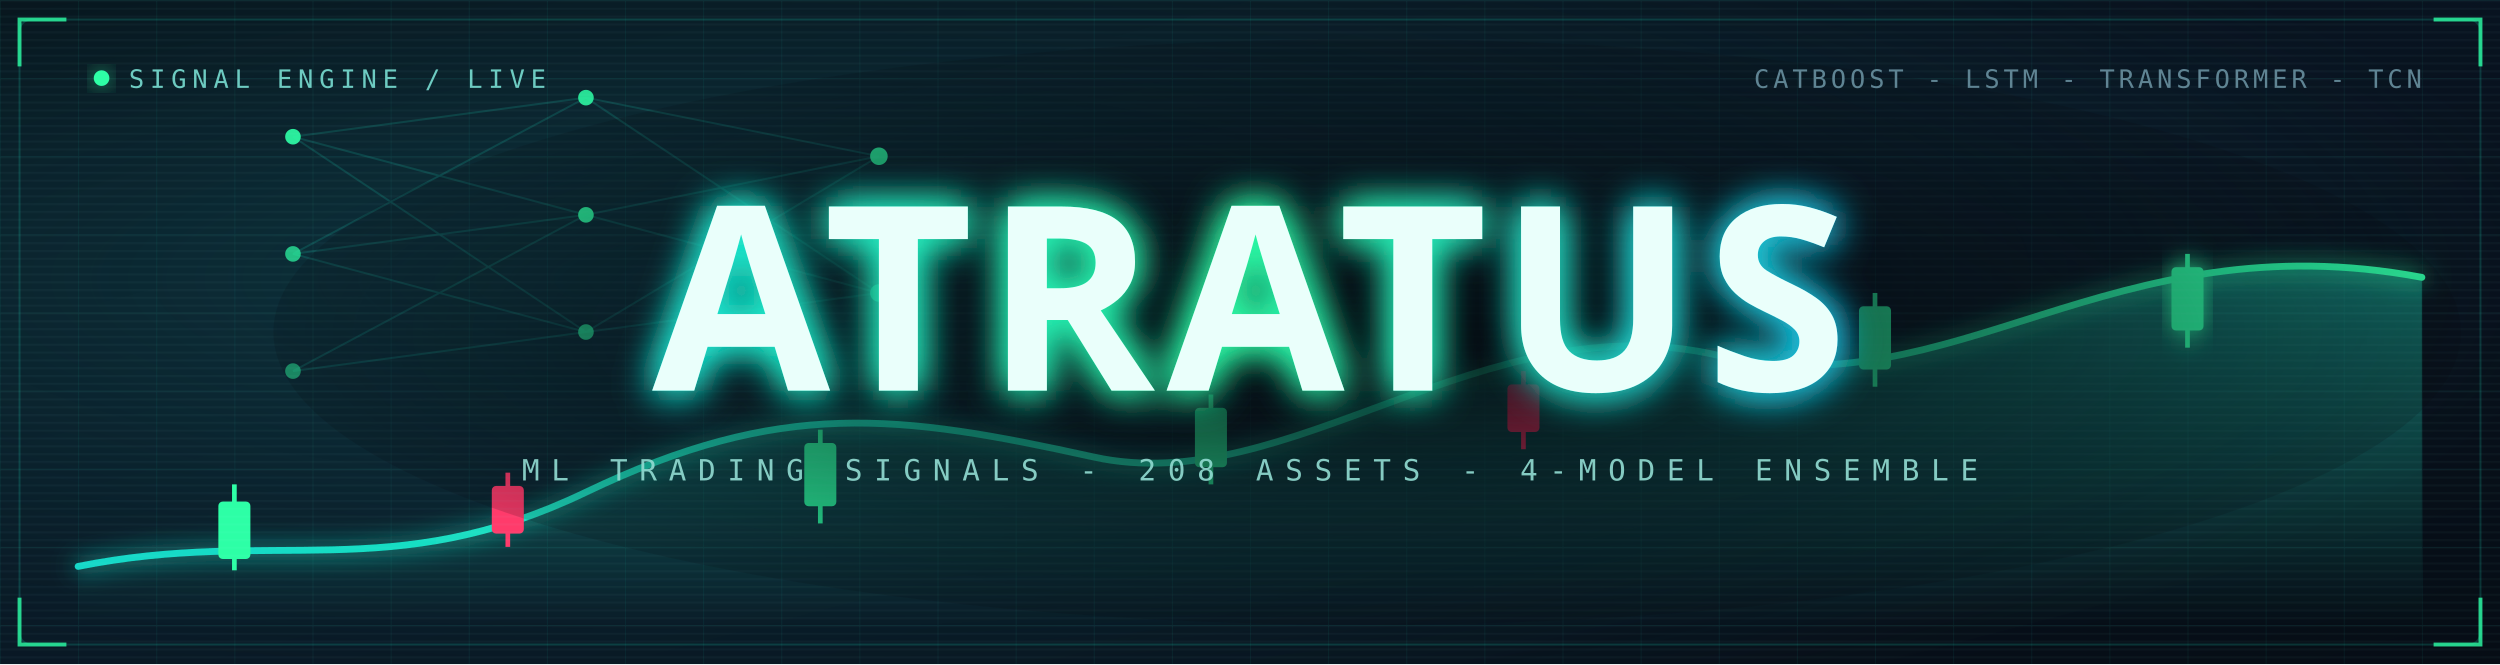
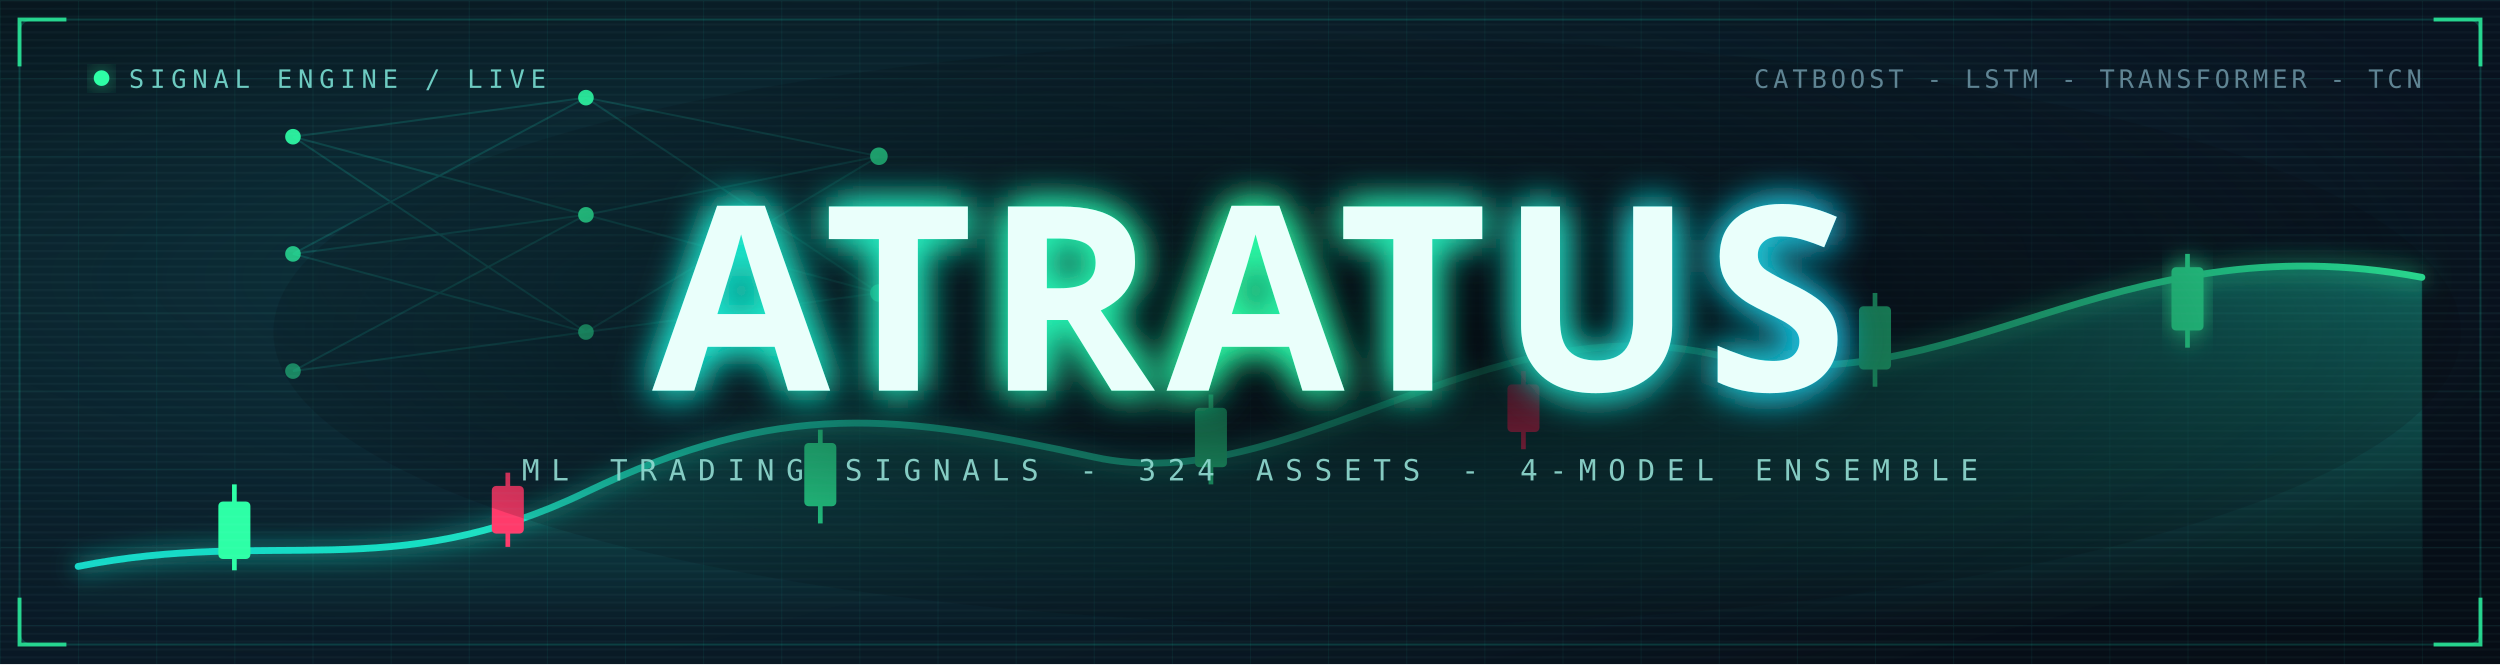
<svg xmlns="http://www.w3.org/2000/svg" viewBox="0 0 1280 340" width="1280" height="340" role="img" aria-label="Atratus - ML trading signals">
  <defs>
    <linearGradient id="bg" x1="0" y1="0" x2="1" y2="1">
      <stop offset="0" stop-color="#05080f" />
      <stop offset="0.5" stop-color="#081320" />
      <stop offset="1" stop-color="#060d15" />
    </linearGradient>
    <radialGradient id="glowField" cx="0.28" cy="0.42" r="0.75">
      <stop offset="0" stop-color="#0e3a44" stop-opacity="0.85" />
      <stop offset="1" stop-color="#0e3a44" stop-opacity="0" />
    </radialGradient>
    <linearGradient id="neon" x1="0" y1="0" x2="1" y2="0">
      <stop offset="0" stop-color="#19e6d6" />
      <stop offset="0.5" stop-color="#2dffa6" />
      <stop offset="1" stop-color="#19c2e6" />
    </linearGradient>
    <linearGradient id="line" x1="0" y1="0" x2="1" y2="0">
      <stop offset="0" stop-color="#16d8c8" />
      <stop offset="1" stop-color="#2dffa6" />
    </linearGradient>
    <linearGradient id="area" x1="0" y1="0" x2="0" y2="1">
      <stop offset="0" stop-color="#1ee6c4" stop-opacity="0.45" />
      <stop offset="1" stop-color="#1ee6c4" stop-opacity="0" />
    </linearGradient>
    <radialGradient id="scrim" cx="0.5" cy="0.5" r="0.6">
      <stop offset="0" stop-color="#04060c" stop-opacity="0.92" />
      <stop offset="1" stop-color="#04060c" stop-opacity="0" />
    </radialGradient>
    <filter id="soft" x="-40%" y="-40%" width="180%" height="180%">
      <feGaussianBlur stdDeviation="6" result="b" />
      <feMerge>
        <feMergeNode in="b" />
        <feMergeNode in="SourceGraphic" />
      </feMerge>
    </filter>
    <filter id="hot" x="-60%" y="-60%" width="220%" height="220%">
      <feGaussianBlur stdDeviation="10" result="b" />
      <feMerge>
        <feMergeNode in="b" />
        <feMergeNode in="b" />
        <feMergeNode in="SourceGraphic" />
      </feMerge>
    </filter>
    <pattern id="grid" width="40" height="40" patternUnits="userSpaceOnUse">
      <path d="M40 0H0V40" fill="none" stroke="#1ee6c4" stroke-opacity="0.06" stroke-width="1" />
    </pattern>
    <pattern id="scan" width="4" height="4" patternUnits="userSpaceOnUse">
      <rect width="4" height="1" fill="#9ffff0" opacity="0.035" />
    </pattern>
  </defs>
  <rect width="1280" height="340" fill="url(#bg)" />
  <rect width="1280" height="340" fill="url(#glowField)" />
  <rect width="1280" height="340" fill="url(#grid)" />
  <g stroke="#1ee6c4" stroke-opacity="0.16" stroke-width="1">
    <path d="M150 70 L300 50 M150 70 L300 110 M150 70 L300 170 M150 130 L300 50 M150 130 L300 110 M150 130 L300 170 M150 190 L300 110 M150 190 L300 170" />
    <path d="M300 50 L450 80 M300 110 L450 80 M300 110 L450 150 M300 170 L450 150 M300 50 L450 150 M300 170 L450 80" />
  </g>
  <g fill="#2dffa6">
    <circle cx="150" cy="70" r="4" opacity="0.9" />
    <circle cx="150" cy="130" r="4" opacity="0.7" />
    <circle cx="150" cy="190" r="4" opacity="0.55" />
    <circle cx="300" cy="50" r="4" opacity="0.85" />
    <circle cx="300" cy="110" r="4" opacity="0.95" />
    <circle cx="300" cy="170" r="4" opacity="0.7" />
    <circle cx="450" cy="80" r="4.5" opacity="0.9" />
    <circle cx="450" cy="150" r="4.5" opacity="0.8" />
  </g>
  <path d="M40 290 C 140 270 200 300 300 252 S 460 212 560 234 S 760 154 880 182 S 1080 112 1240 142 L 1240 320 L 40 320 Z" fill="url(#area)" />
  <path d="M40 290 C 140 270 200 300 300 252 S 460 212 560 234 S 760 154 880 182 S 1080 112 1240 142" fill="none" stroke="url(#line)" stroke-width="3.5" stroke-linecap="round" filter="url(#soft)" />
  <g stroke-width="2.4">
    <g stroke="#2dffa6">
      <line x1="120" y1="248" x2="120" y2="292" />
      <rect x="113" y="258" width="14" height="27" fill="#2dffa6" rx="1" />
    </g>
    <g stroke="#ff3b6b">
      <line x1="260" y1="242" x2="260" y2="280" />
      <rect x="253" y="250" width="14" height="22" fill="#ff3b6b" rx="1" />
    </g>
    <g stroke="#2dffa6">
      <line x1="420" y1="220" x2="420" y2="268" />
      <rect x="413" y="228" width="14" height="30" fill="#2dffa6" rx="1" />
    </g>
    <g stroke="#2dffa6">
      <line x1="620" y1="202" x2="620" y2="248" />
      <rect x="613" y="210" width="14" height="28" fill="#2dffa6" rx="1" />
    </g>
    <g stroke="#ff3b6b">
      <line x1="780" y1="190" x2="780" y2="230" />
      <rect x="773" y="198" width="14" height="22" fill="#ff3b6b" rx="1" />
    </g>
    <g stroke="#2dffa6">
      <line x1="960" y1="150" x2="960" y2="198" />
      <rect x="953" y="158" width="14" height="30" fill="#2dffa6" rx="1" />
    </g>
    <g stroke="#2dffa6" filter="url(#soft)">
      <line x1="1120" y1="130" x2="1120" y2="178" />
      <rect x="1113" y="138" width="14" height="30" fill="#2dffa6" rx="1" />
    </g>
  </g>
  <rect width="1280" height="340" fill="url(#scan)" />
  <ellipse cx="700" cy="170" rx="560" ry="150" fill="url(#scrim)" />
  <g font-family="'JetBrains Mono','Consolas',monospace" font-size="13" letter-spacing="3">
    <circle cx="52" cy="40" r="4" fill="#2dffa6" filter="url(#soft)" />
    <text x="66" y="45" fill="#7fe9dc" opacity="0.85">SIGNAL ENGINE / LIVE</text>
    <text x="1240" y="45" text-anchor="end" fill="#5f8493" letter-spacing="2">CATBOOST - LSTM - TRANSFORMER - TCN</text>
  </g>
  <g font-family="'Bahnschrift','DIN Condensed','Oswald','Arial Narrow',sans-serif" font-weight="800">
    <text x="640" y="200" text-anchor="middle" font-size="132" letter-spacing="6" fill="url(#neon)" filter="url(#hot)">ATRATUS</text>
    <text x="640" y="200" text-anchor="middle" font-size="132" letter-spacing="6" fill="#eafffb">ATRATUS</text>
  </g>
-   <text x="640" y="246" text-anchor="middle" font-family="'JetBrains Mono','Consolas',monospace" font-size="15" letter-spacing="6" fill="#8fd9cf" opacity="0.92">ML TRADING SIGNALS  -  208 ASSETS  -  4-MODEL ENSEMBLE</text>
+   <text x="640" y="246" text-anchor="middle" font-family="'JetBrains Mono','Consolas',monospace" font-size="15" letter-spacing="6" fill="#8fd9cf" opacity="0.92">ML TRADING SIGNALS  -  324 ASSETS  -  4-MODEL ENSEMBLE</text>
  <rect x="10" y="10" width="1260" height="320" fill="none" stroke="#1ee6c4" stroke-opacity="0.18" rx="6" />
  <g stroke="#2dffa6" stroke-width="2" stroke-opacity="0.8">
    <path d="M10 34 V10 H34" fill="none" />
    <path d="M1246 10 H1270 V34" fill="none" />
    <path d="M10 306 V330 H34" fill="none" />
    <path d="M1246 330 H1270 V306" fill="none" />
  </g>
</svg>
